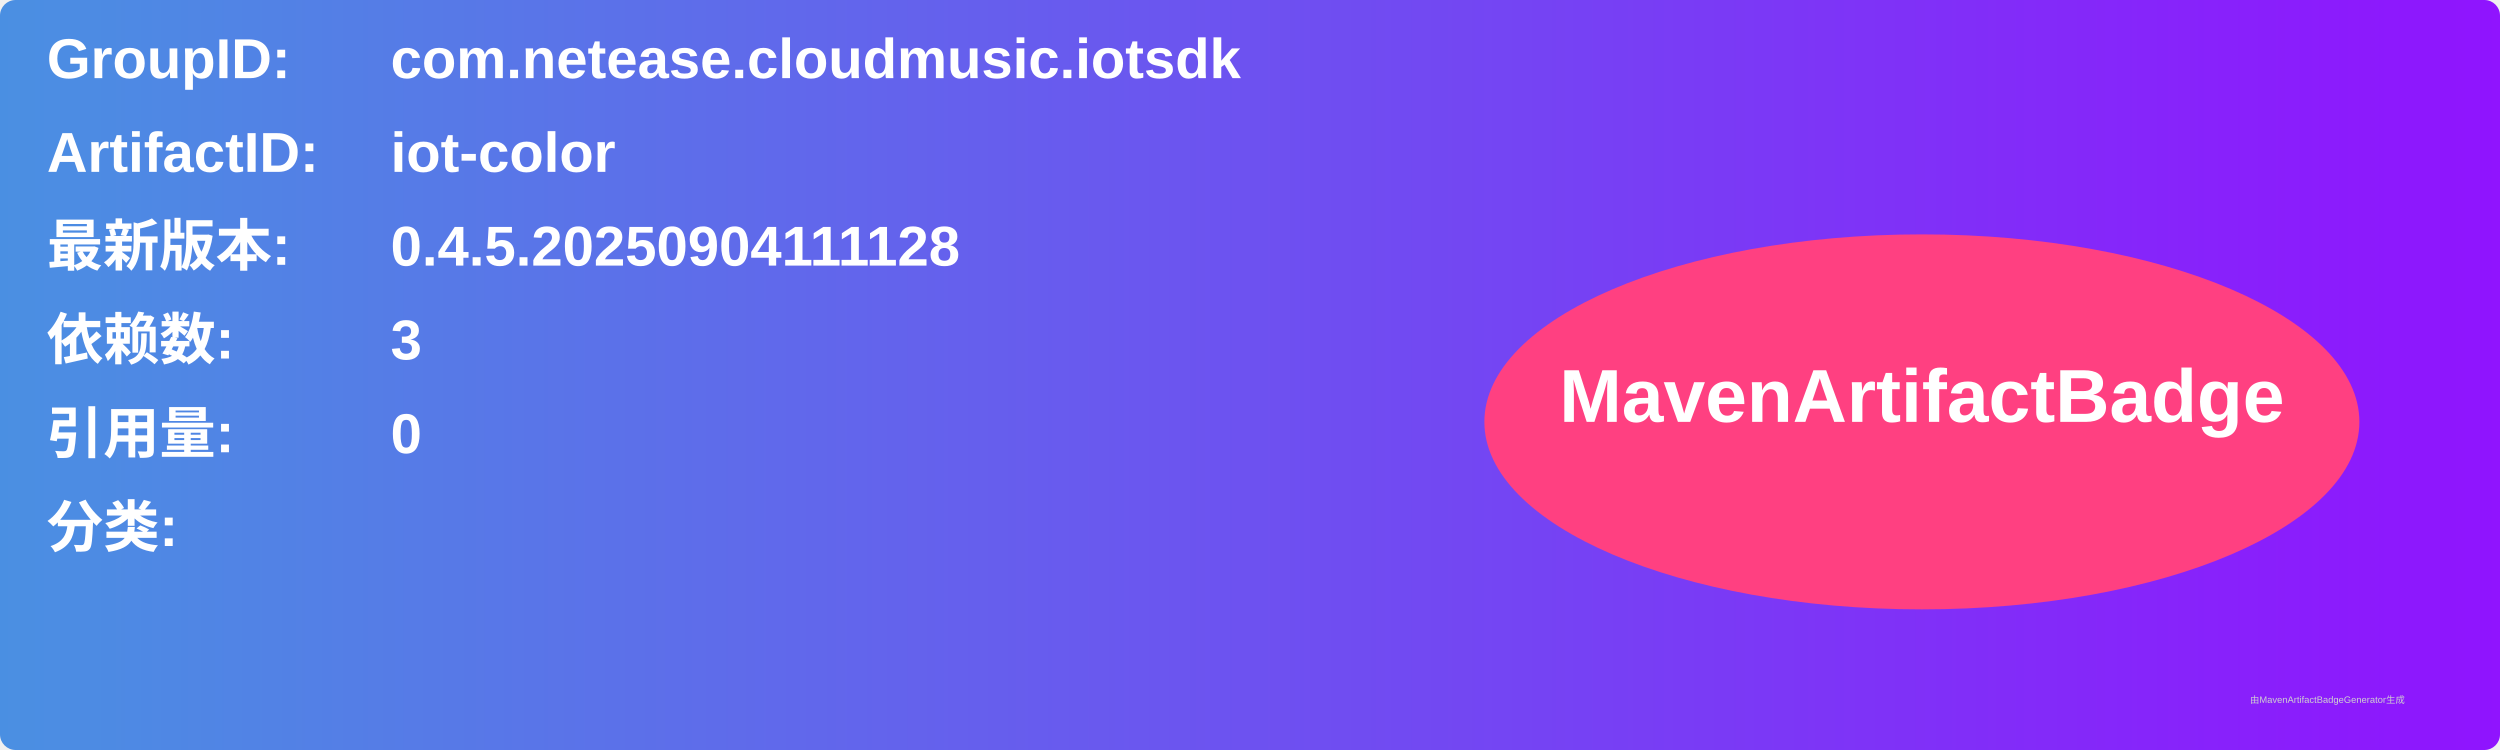
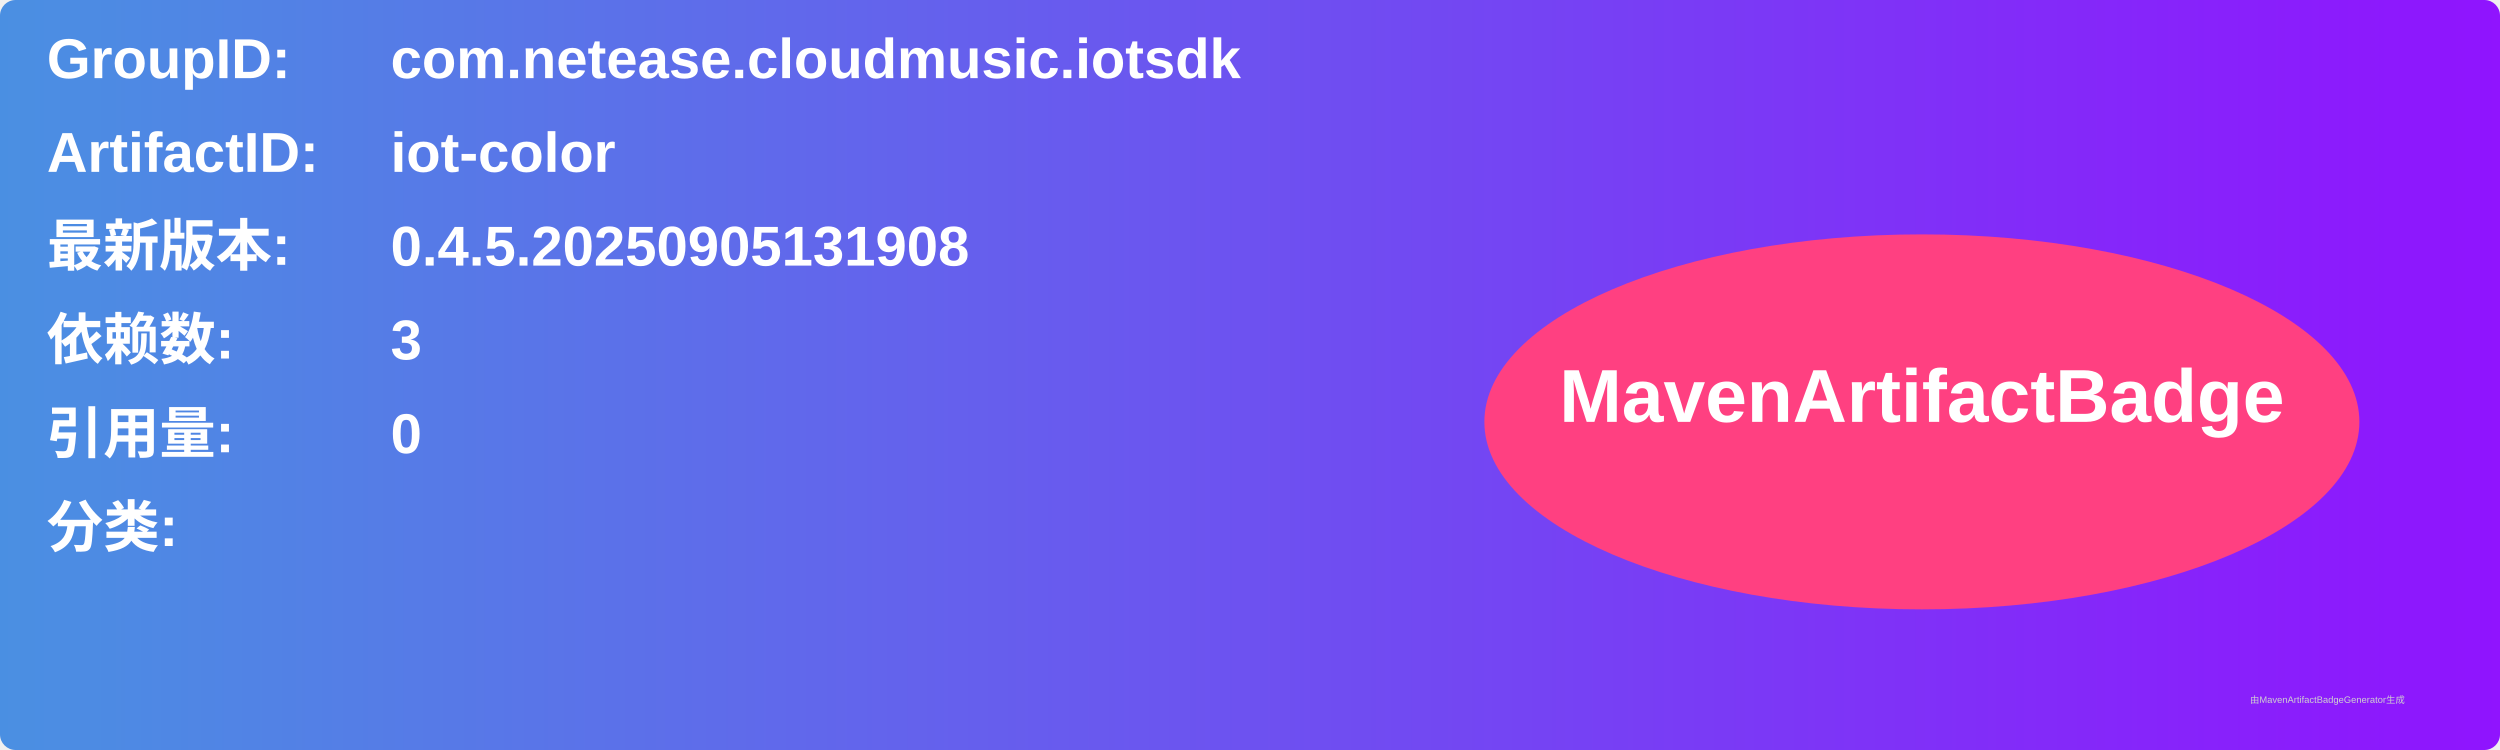
<svg xmlns="http://www.w3.org/2000/svg" width="800" height="240" viewBox="0 0 800 240">
  <linearGradient id="grad" x1="0%" y1="0%" x2="100%" y2="0%">
    <stop offset="0%" stop-color="#4a90e2" />
    <stop offset="100%" stop-color="#9013fe" />
  </linearGradient>
  <rect width="100%" height="100%" rx="5" ry="5" fill="url(#grad)" />
  <g transform="translate(15, 15)">
    <text x="0" y="10" font-family="Arial" font-size="18" fill="white" font-weight="bold" width="260">GroupID:</text>
    <text x="110" y="10" font-family="Arial" font-size="18" fill="white" font-weight="bold" width="460">com.netease.cloudmusic.iotsdk</text>
    <text x="0" y="40" font-family="Arial" font-size="18" fill="white" font-weight="bold" width="260">ArtifactID:</text>
    <text x="110" y="40" font-family="Arial" font-size="18" fill="white" font-weight="bold" width="460">iot-color</text>
    <text x="0" y="70" font-family="Arial" font-size="18" fill="white" font-weight="bold">最新版本:</text>
    <text x="110" y="70" font-family="Arial" font-size="18" fill="white" font-weight="bold">
-       <tspan font-weight="bold">0.4.5.20250904111128</tspan>
+       <tspan font-weight="bold">0.4.5.20250905131908</tspan>
    </text>
    <text x="0" y="100" font-family="Arial" font-size="18" fill="white" font-weight="bold">依赖数: </text>
    <text x="110" y="100" font-family="Arial" font-size="18" fill="white">
      <tspan font-weight="bold">3</tspan>
    </text>
    <text x="0" y="130" font-family="Arial" font-size="18" fill="white" font-weight="bold">引用量: </text>
    <text x="110" y="130" font-family="Arial" font-size="18" fill="white">
      <tspan font-weight="bold">0</tspan>
    </text>
    <text x="0" y="160" font-family="Arial" font-size="18" fill="white" font-weight="bold">分类:</text>
    <text x="10" y="190" font-family="Arial" font-size="10" fill="white">
      <tspan font-weight="bold" />
    </text>
    <ellipse cx="600" cy="120" rx="140" ry="60" fill="#ff4081" />
    <text x="600" y="120" text-anchor="middle" font-family="Arial" font-size="24" fill="white" font-weight="bold">MavenArtifactBadge</text>
  </g>
  <text x="720" y="225" font-family="Arial" font-size="3" fill="#d0d0d0">由MavenArtifactBadgeGenerator生成</text>
</svg>
